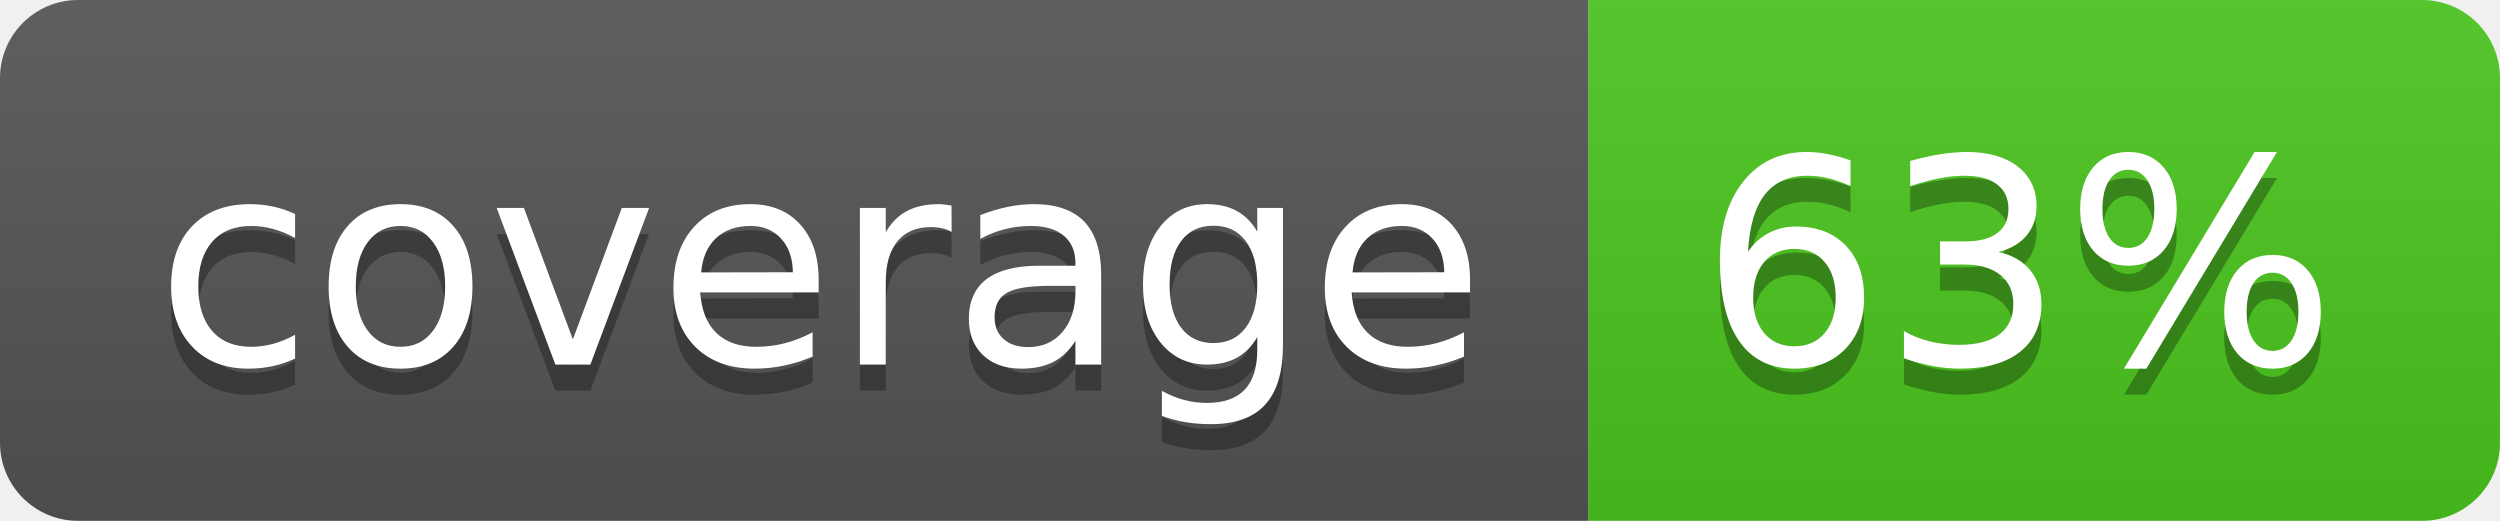
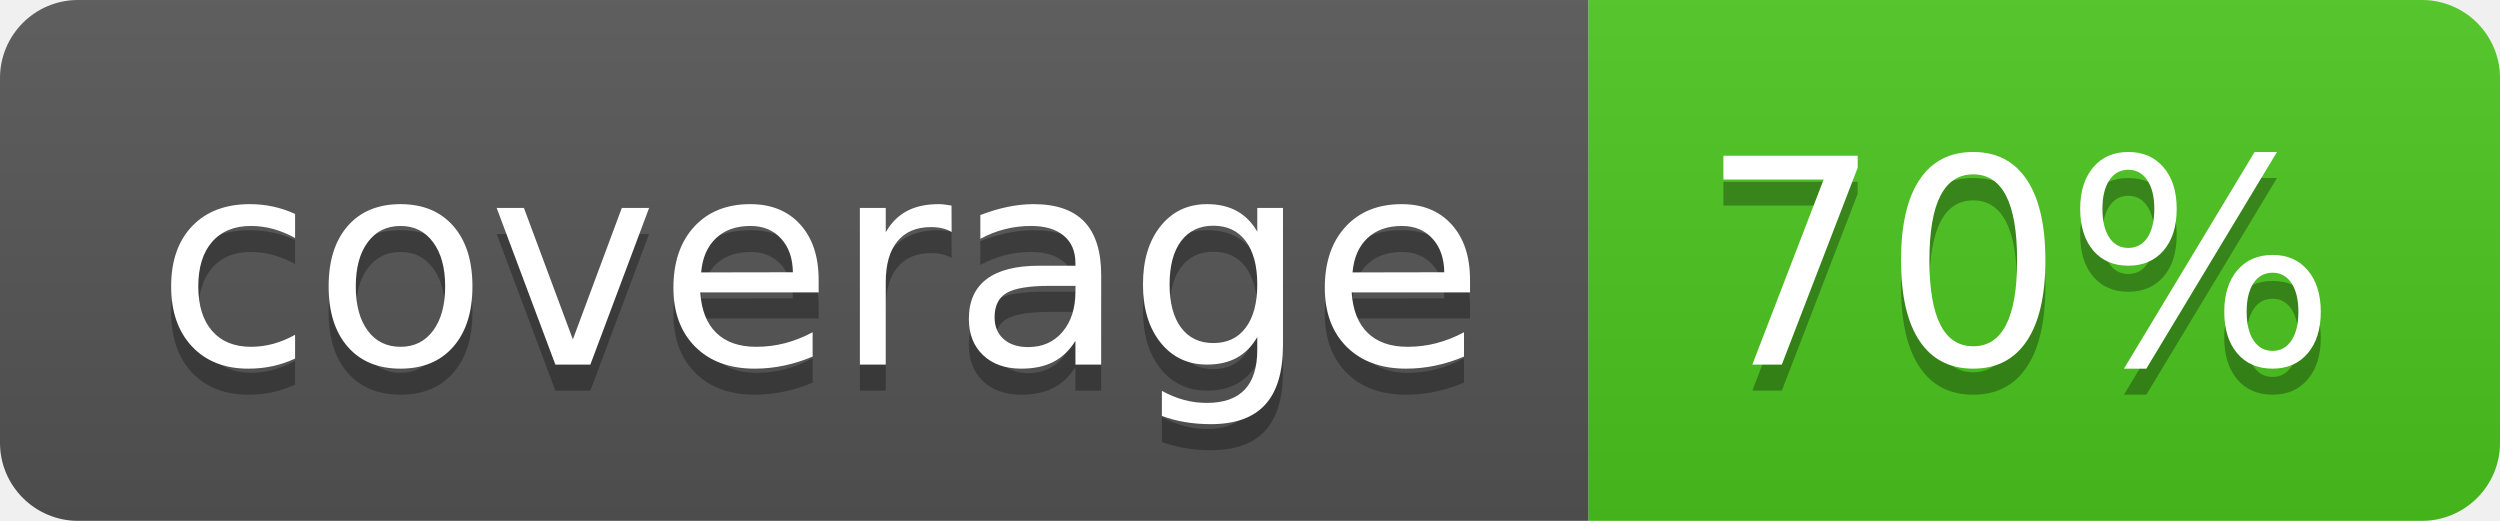
<svg xmlns="http://www.w3.org/2000/svg" width="96" height="20">
  <linearGradient id="b" x2="0" y2="100%">
    <stop offset="0" stop-color="#bbb" stop-opacity=".1" />
    <stop offset="1" stop-opacity=".1" />
  </linearGradient>
  <clipPath id="a">
    <rect width="96" height="20" rx="3" fill="#fff" />
  </clipPath>
  <g clip-path="url(#a)">
    <path fill="#555" d="M0 0h61v20H0z" />
    <path fill="#4CC61E" d="M61 0h35v20H61z" />
    <path fill="url(#b)" d="M0 0h96v20H0z" />
  </g>
  <g fill="#fff" text-anchor="middle" font-family="DejaVu Sans,Verdana,Geneva,sans-serif" font-size="110">
    <text x="315" y="150" fill="#010101" fill-opacity=".3" transform="scale(.1)" textLength="510">coverage</text>
    <text x="315" y="140" transform="scale(.1)" textLength="510">coverage</text>
-     <text x="775" y="150" fill="#010101" fill-opacity=".3" transform="scale(.1)" textLength="250">63%</text>
-     <text x="775" y="140" transform="scale(.1)" textLength="250">63%</text>
+     <text x="775" y="150" fill="#010101" fill-opacity=".3" transform="scale(.1)" textLength="250">70%</text>
+     <text x="775" y="140" transform="scale(.1)" textLength="250">70%</text>
  </g>
</svg>
